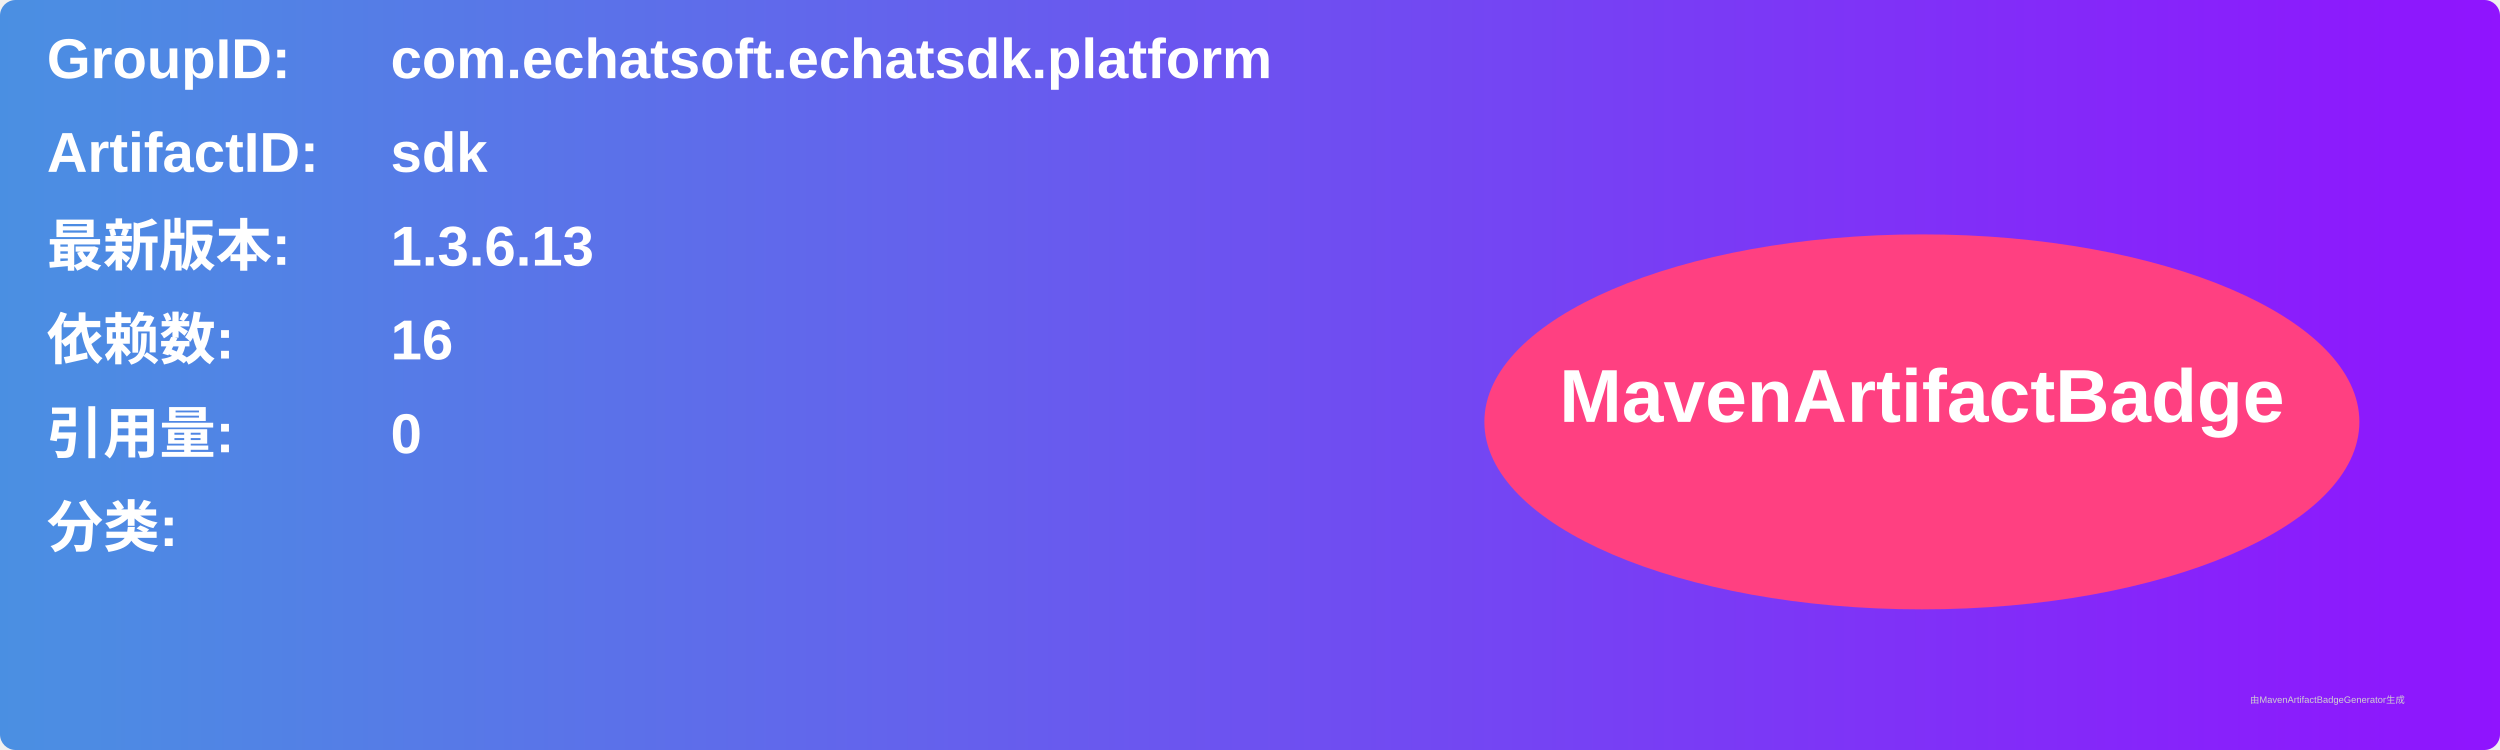
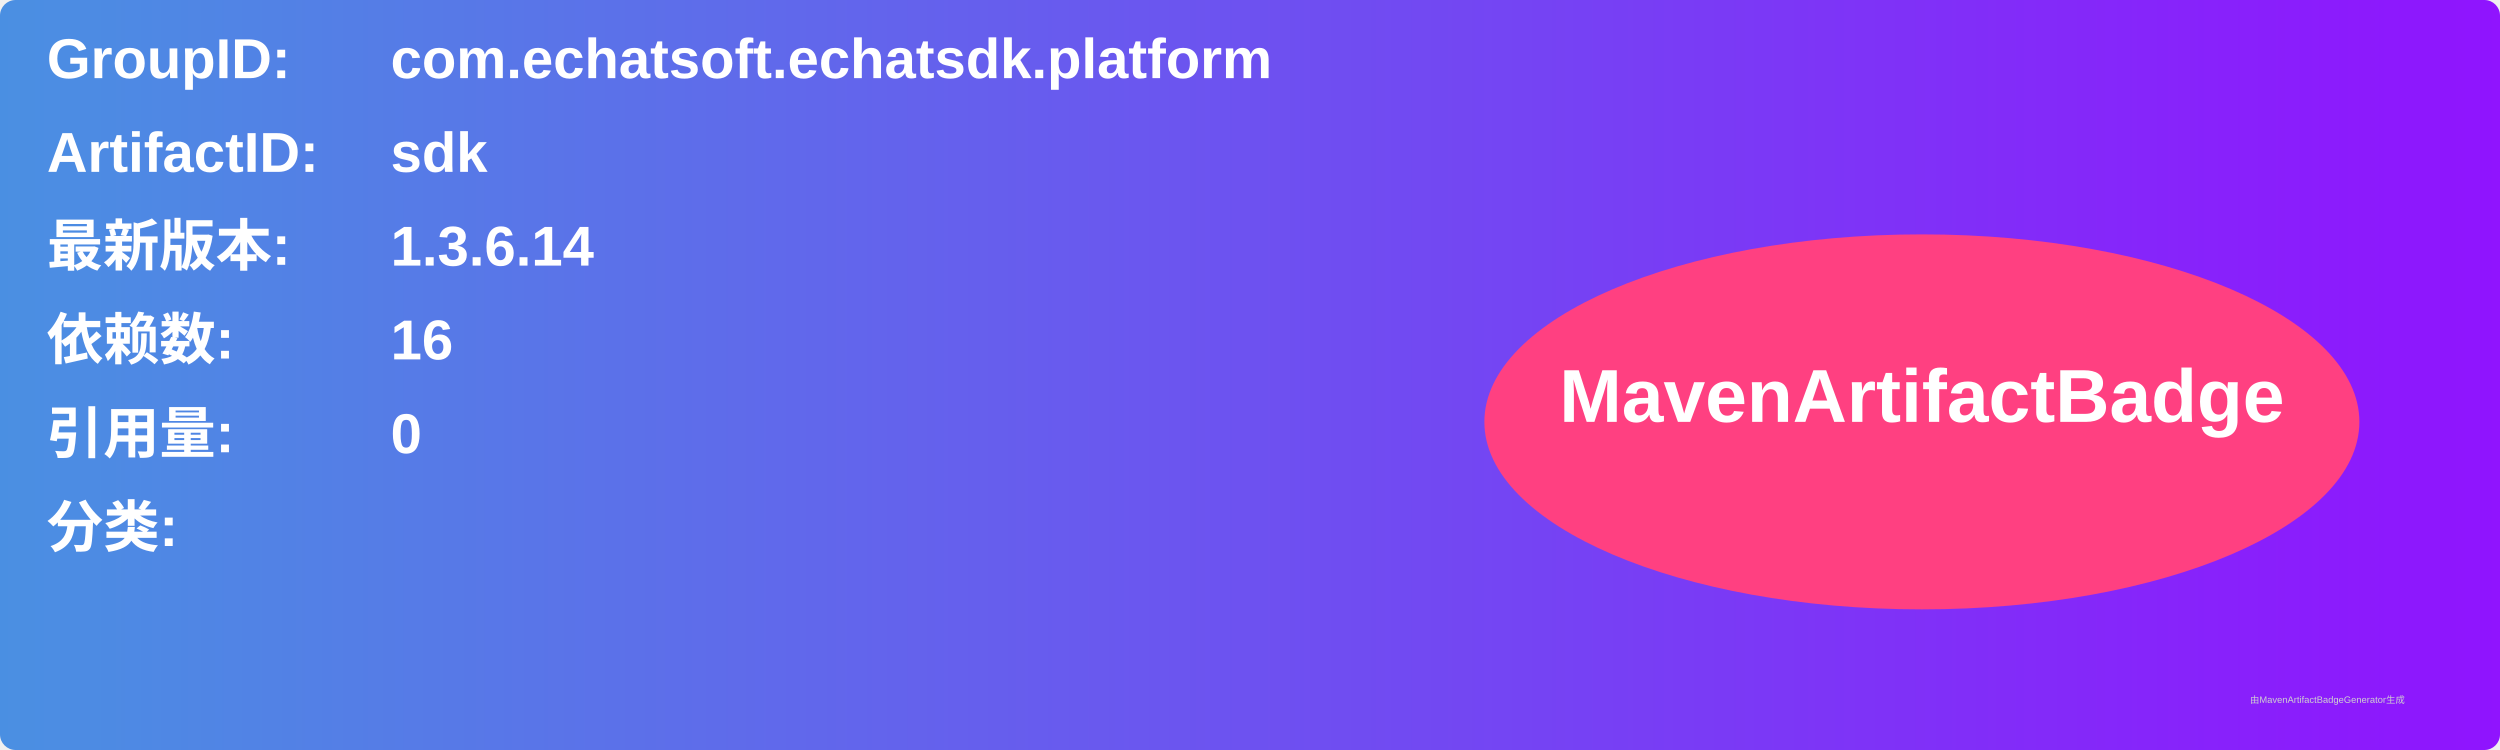
<svg xmlns="http://www.w3.org/2000/svg" width="800" height="240" viewBox="0 0 800 240">
  <linearGradient id="grad" x1="0%" y1="0%" x2="100%" y2="0%">
    <stop offset="0%" stop-color="#4a90e2" />
    <stop offset="100%" stop-color="#9013fe" />
  </linearGradient>
  <rect width="100%" height="100%" rx="5" ry="5" fill="url(#grad)" />
  <g transform="translate(15, 15)">
    <text x="0" y="10" font-family="Arial" font-size="18" fill="white" font-weight="bold" width="260">GroupID:</text>
    <text x="110" y="10" font-family="Arial" font-size="18" fill="white" font-weight="bold" width="460">com.echatsoft.echatsdk.platform</text>
    <text x="0" y="40" font-family="Arial" font-size="18" fill="white" font-weight="bold" width="260">ArtifactID:</text>
    <text x="110" y="40" font-family="Arial" font-size="18" fill="white" font-weight="bold" width="460">sdk</text>
    <text x="0" y="70" font-family="Arial" font-size="18" fill="white" font-weight="bold">最新版本:</text>
    <text x="110" y="70" font-family="Arial" font-size="18" fill="white" font-weight="bold">
-       <tspan font-weight="bold">1.3.6.13</tspan>
+       <tspan font-weight="bold">1.3.6.14</tspan>
    </text>
    <text x="0" y="100" font-family="Arial" font-size="18" fill="white" font-weight="bold">依赖数: </text>
    <text x="110" y="100" font-family="Arial" font-size="18" fill="white">
      <tspan font-weight="bold">16</tspan>
    </text>
    <text x="0" y="130" font-family="Arial" font-size="18" fill="white" font-weight="bold">引用量: </text>
    <text x="110" y="130" font-family="Arial" font-size="18" fill="white">
      <tspan font-weight="bold">0</tspan>
    </text>
    <text x="0" y="160" font-family="Arial" font-size="18" fill="white" font-weight="bold">分类:</text>
    <text x="10" y="190" font-family="Arial" font-size="10" fill="white">
      <tspan font-weight="bold" />
    </text>
    <ellipse cx="600" cy="120" rx="140" ry="60" fill="#ff4081" />
    <text x="600" y="120" text-anchor="middle" font-family="Arial" font-size="24" fill="white" font-weight="bold">MavenArtifactBadge</text>
  </g>
  <text x="720" y="225" font-family="Arial" font-size="3" fill="#d0d0d0">由MavenArtifactBadgeGenerator生成</text>
</svg>
